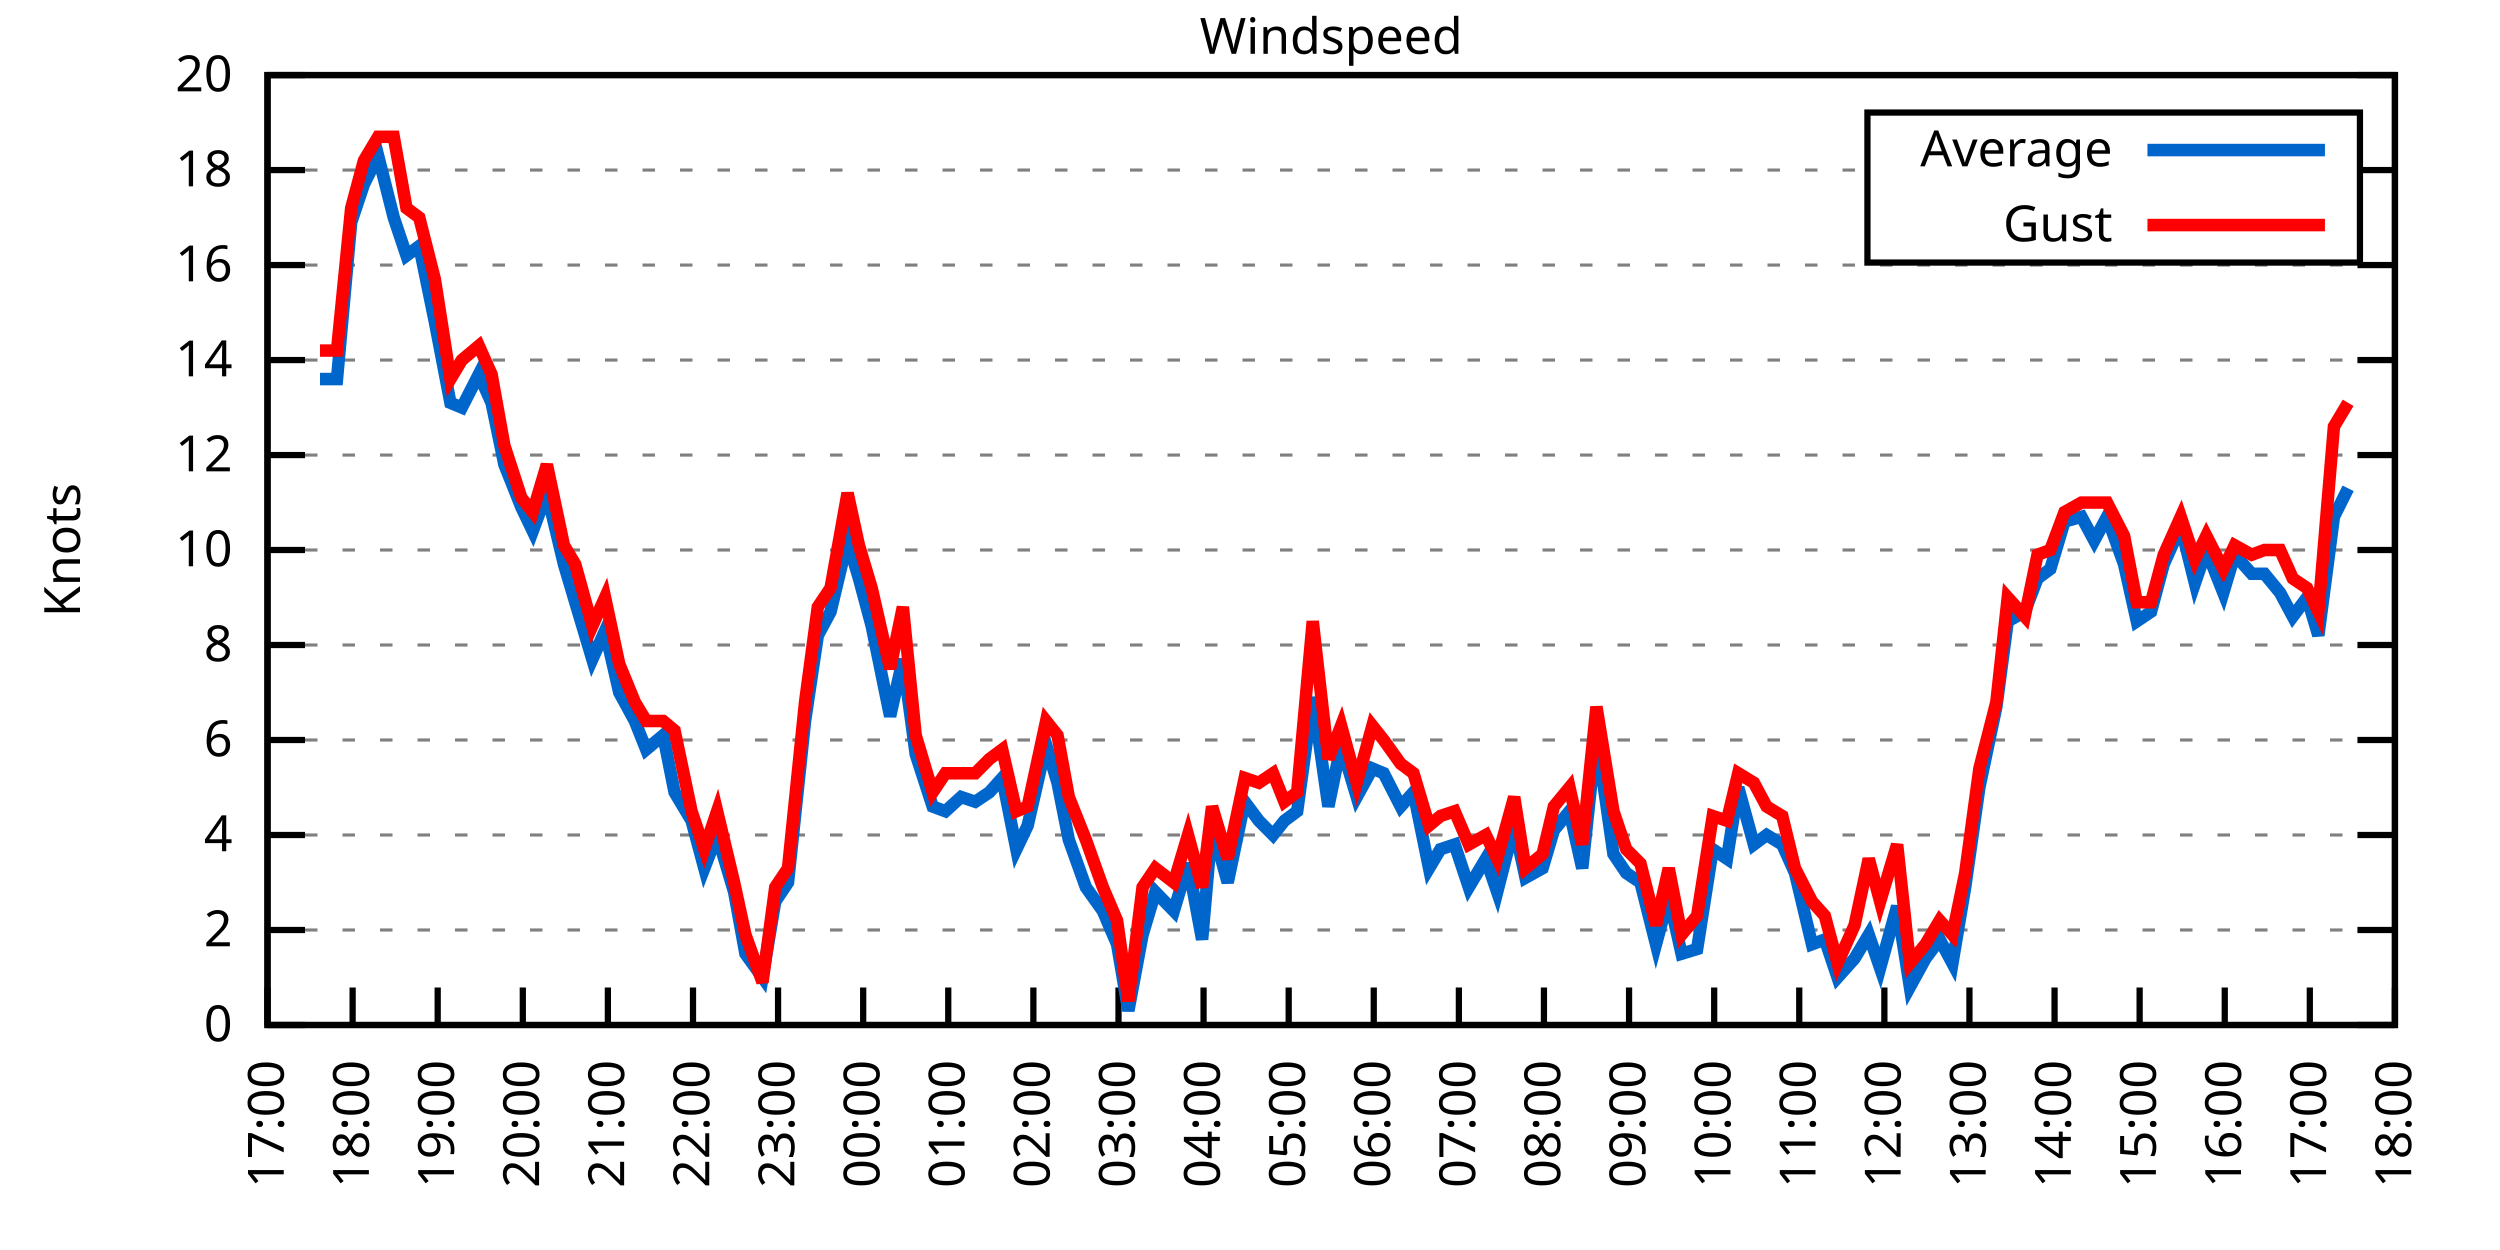
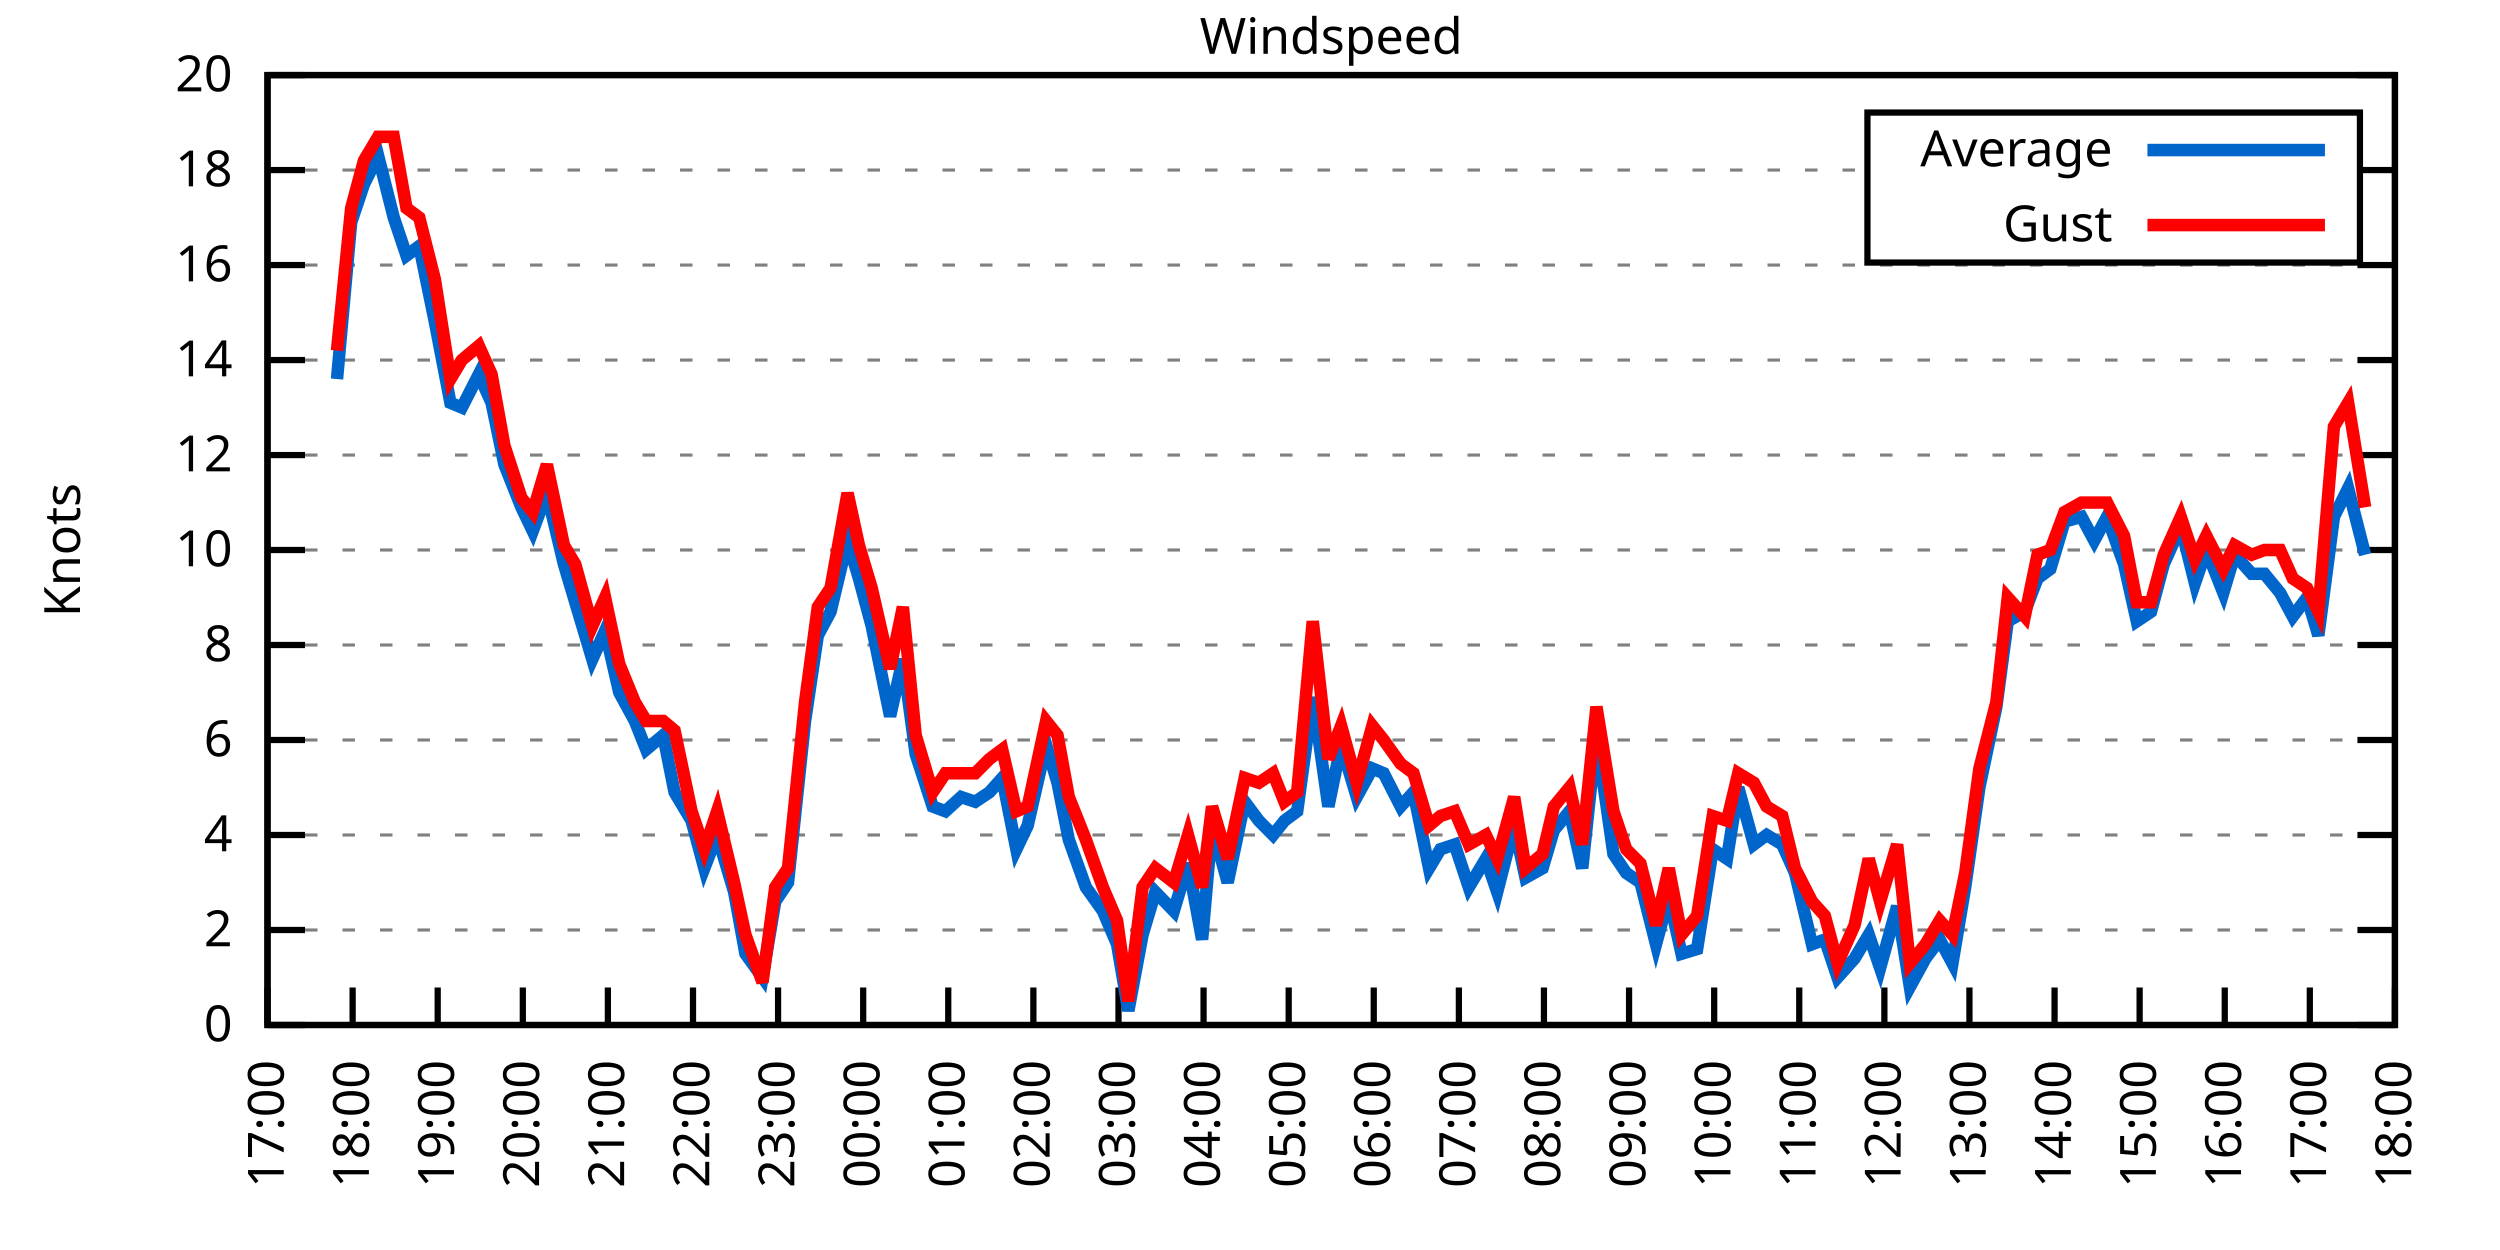
<svg xmlns="http://www.w3.org/2000/svg" xmlns:xlink="http://www.w3.org/1999/xlink" width="400" height="200" viewBox="0 0 400 200">
  <g id="gnuplot_canvas">
    <rect x="0" y="0" width="400" height="200" fill="none" />
    <defs>
      <circle id="gpDot" r="0.5" stroke-width="0.5" stroke="currentColor" />
      <path id="gpPt0" stroke-width="0.333" stroke="currentColor" d="M-1,0 h2 M0,-1 v2" />
      <path id="gpPt1" stroke-width="0.333" stroke="currentColor" d="M-1,-1 L1,1 M1,-1 L-1,1" />
      <path id="gpPt2" stroke-width="0.333" stroke="currentColor" d="M-1,0 L1,0 M0,-1 L0,1 M-1,-1 L1,1 M-1,1 L1,-1" />
      <rect id="gpPt3" stroke-width="0.333" stroke="currentColor" x="-1" y="-1" width="2" height="2" />
      <rect id="gpPt4" stroke-width="0.333" stroke="currentColor" fill="currentColor" x="-1" y="-1" width="2" height="2" />
      <circle id="gpPt5" stroke-width="0.333" stroke="currentColor" cx="0" cy="0" r="1" />
      <use xlink:href="#gpPt5" id="gpPt6" fill="currentColor" stroke="none" />
      <path id="gpPt7" stroke-width="0.333" stroke="currentColor" d="M0,-1.33 L-1.33,0.67 L1.33,0.67 z" />
      <use xlink:href="#gpPt7" id="gpPt8" fill="currentColor" stroke="none" />
      <use xlink:href="#gpPt7" id="gpPt9" stroke="currentColor" transform="rotate(180)" />
      <use xlink:href="#gpPt9" id="gpPt10" fill="currentColor" stroke="none" />
      <use xlink:href="#gpPt3" id="gpPt11" stroke="currentColor" transform="rotate(45)" />
      <use xlink:href="#gpPt11" id="gpPt12" fill="currentColor" stroke="none" />
      <path id="gpPt13" stroke-width="0.333" stroke="currentColor" d="M0,1.330 L1.265,0.411 L0.782,-1.067 L-0.782,-1.076 L-1.265,0.411 z" />
      <use xlink:href="#gpPt13" id="gpPt14" fill="currentColor" stroke="none" />
      <filter id="textbox" filterUnits="objectBoundingBox" x="0" y="0" height="1" width="1">
        <feFlood flood-color="white" flood-opacity="1" result="bgnd" />
        <feComposite in="SourceGraphic" in2="bgnd" operator="atop" />
      </filter>
      <filter id="greybox" filterUnits="objectBoundingBox" x="0" y="0" height="1" width="1">
        <feFlood flood-color="lightgrey" flood-opacity="1" result="grey" />
        <feComposite in="SourceGraphic" in2="grey" operator="atop" />
      </filter>
    </defs>
    <g fill="none" color="white" stroke="currentColor" stroke-width="1.00" stroke-linecap="butt" stroke-linejoin="miter">
</g>
    <g fill="none" color="black" stroke="currentColor" stroke-width="1.00" stroke-linecap="butt" stroke-linejoin="miter">
      <g stroke="none" shape-rendering="crispEdges">
        <polygon fill="rgb(255, 255, 255)" points="42.80,164.00 383.18,164.00 383.18,12.02 42.80,12.02 " />
      </g>
    </g>
    <g fill="none" color="black" stroke="currentColor" stroke-width="1.00" stroke-linecap="butt" stroke-linejoin="miter">
</g>
    <g fill="none" color="black" stroke="black" stroke-width="0.50" stroke-linecap="butt" stroke-linejoin="miter">
</g>
    <g fill="none" color="gray" stroke="currentColor" stroke-width="0.50" stroke-linecap="butt" stroke-linejoin="miter">
      <path stroke="gray" stroke-dasharray="2,4" class="gridline" d="M42.80,164.00 L383.19,164.00  " />
    </g>
    <g fill="none" color="gray" stroke="gray" stroke-width="1.00" stroke-linecap="butt" stroke-linejoin="miter">
</g>
    <g fill="none" color="black" stroke="currentColor" stroke-width="1.00" stroke-linecap="butt" stroke-linejoin="miter">
      <path stroke="black" d="M42.80,164.00 L48.80,164.00 M383.19,164.00 L377.19,164.00  " />
      <g transform="translate(37.20,166.60)" stroke="none" fill="black" font-family="Sans" font-size="8.00" text-anchor="end">
        <text>
          <tspan font-family="Sans"> 0</tspan>
        </text>
      </g>
    </g>
    <g fill="none" color="black" stroke="currentColor" stroke-width="1.00" stroke-linecap="butt" stroke-linejoin="miter">
</g>
    <g fill="none" color="black" stroke="black" stroke-width="0.50" stroke-linecap="butt" stroke-linejoin="miter">
</g>
    <g fill="none" color="gray" stroke="currentColor" stroke-width="0.50" stroke-linecap="butt" stroke-linejoin="miter">
      <path stroke="gray" stroke-dasharray="2,4" class="gridline" d="M42.80,148.80 L383.19,148.80  " />
    </g>
    <g fill="none" color="gray" stroke="gray" stroke-width="1.00" stroke-linecap="butt" stroke-linejoin="miter">
</g>
    <g fill="none" color="black" stroke="currentColor" stroke-width="1.00" stroke-linecap="butt" stroke-linejoin="miter">
      <path stroke="black" d="M42.80,148.80 L48.80,148.80 M383.19,148.80 L377.19,148.80  " />
      <g transform="translate(37.20,151.40)" stroke="none" fill="black" font-family="Sans" font-size="8.00" text-anchor="end">
        <text>
          <tspan font-family="Sans"> 2</tspan>
        </text>
      </g>
    </g>
    <g fill="none" color="black" stroke="currentColor" stroke-width="1.00" stroke-linecap="butt" stroke-linejoin="miter">
</g>
    <g fill="none" color="black" stroke="black" stroke-width="0.50" stroke-linecap="butt" stroke-linejoin="miter">
</g>
    <g fill="none" color="gray" stroke="currentColor" stroke-width="0.50" stroke-linecap="butt" stroke-linejoin="miter">
      <path stroke="gray" stroke-dasharray="2,4" class="gridline" d="M42.80,133.60 L383.19,133.60  " />
    </g>
    <g fill="none" color="gray" stroke="gray" stroke-width="1.00" stroke-linecap="butt" stroke-linejoin="miter">
</g>
    <g fill="none" color="black" stroke="currentColor" stroke-width="1.00" stroke-linecap="butt" stroke-linejoin="miter">
      <path stroke="black" d="M42.80,133.60 L48.80,133.60 M383.19,133.60 L377.19,133.60  " />
      <g transform="translate(37.20,136.20)" stroke="none" fill="black" font-family="Sans" font-size="8.00" text-anchor="end">
        <text>
          <tspan font-family="Sans"> 4</tspan>
        </text>
      </g>
    </g>
    <g fill="none" color="black" stroke="currentColor" stroke-width="1.00" stroke-linecap="butt" stroke-linejoin="miter">
</g>
    <g fill="none" color="black" stroke="black" stroke-width="0.50" stroke-linecap="butt" stroke-linejoin="miter">
</g>
    <g fill="none" color="gray" stroke="currentColor" stroke-width="0.50" stroke-linecap="butt" stroke-linejoin="miter">
      <path stroke="gray" stroke-dasharray="2,4" class="gridline" d="M42.80,118.40 L383.19,118.40  " />
    </g>
    <g fill="none" color="gray" stroke="gray" stroke-width="1.00" stroke-linecap="butt" stroke-linejoin="miter">
</g>
    <g fill="none" color="black" stroke="currentColor" stroke-width="1.00" stroke-linecap="butt" stroke-linejoin="miter">
      <path stroke="black" d="M42.80,118.40 L48.80,118.40 M383.19,118.40 L377.19,118.40  " />
      <g transform="translate(37.20,121.00)" stroke="none" fill="black" font-family="Sans" font-size="8.00" text-anchor="end">
        <text>
          <tspan font-family="Sans"> 6</tspan>
        </text>
      </g>
    </g>
    <g fill="none" color="black" stroke="currentColor" stroke-width="1.00" stroke-linecap="butt" stroke-linejoin="miter">
</g>
    <g fill="none" color="black" stroke="black" stroke-width="0.50" stroke-linecap="butt" stroke-linejoin="miter">
</g>
    <g fill="none" color="gray" stroke="currentColor" stroke-width="0.50" stroke-linecap="butt" stroke-linejoin="miter">
      <path stroke="gray" stroke-dasharray="2,4" class="gridline" d="M42.80,103.20 L383.19,103.20  " />
    </g>
    <g fill="none" color="gray" stroke="gray" stroke-width="1.00" stroke-linecap="butt" stroke-linejoin="miter">
</g>
    <g fill="none" color="black" stroke="currentColor" stroke-width="1.00" stroke-linecap="butt" stroke-linejoin="miter">
      <path stroke="black" d="M42.80,103.20 L48.80,103.20 M383.19,103.20 L377.19,103.20  " />
      <g transform="translate(37.20,105.80)" stroke="none" fill="black" font-family="Sans" font-size="8.00" text-anchor="end">
        <text>
          <tspan font-family="Sans"> 8</tspan>
        </text>
      </g>
    </g>
    <g fill="none" color="black" stroke="currentColor" stroke-width="1.00" stroke-linecap="butt" stroke-linejoin="miter">
</g>
    <g fill="none" color="black" stroke="black" stroke-width="0.50" stroke-linecap="butt" stroke-linejoin="miter">
</g>
    <g fill="none" color="gray" stroke="currentColor" stroke-width="0.50" stroke-linecap="butt" stroke-linejoin="miter">
      <path stroke="gray" stroke-dasharray="2,4" class="gridline" d="M42.80,88.00 L383.19,88.00  " />
    </g>
    <g fill="none" color="gray" stroke="gray" stroke-width="1.00" stroke-linecap="butt" stroke-linejoin="miter">
</g>
    <g fill="none" color="black" stroke="currentColor" stroke-width="1.00" stroke-linecap="butt" stroke-linejoin="miter">
      <path stroke="black" d="M42.80,88.00 L48.80,88.00 M383.19,88.00 L377.19,88.00  " />
      <g transform="translate(37.20,90.60)" stroke="none" fill="black" font-family="Sans" font-size="8.00" text-anchor="end">
        <text>
          <tspan font-family="Sans"> 10</tspan>
        </text>
      </g>
    </g>
    <g fill="none" color="black" stroke="currentColor" stroke-width="1.00" stroke-linecap="butt" stroke-linejoin="miter">
</g>
    <g fill="none" color="black" stroke="black" stroke-width="0.50" stroke-linecap="butt" stroke-linejoin="miter">
</g>
    <g fill="none" color="gray" stroke="currentColor" stroke-width="0.50" stroke-linecap="butt" stroke-linejoin="miter">
      <path stroke="gray" stroke-dasharray="2,4" class="gridline" d="M42.80,72.81 L383.19,72.81  " />
    </g>
    <g fill="none" color="gray" stroke="gray" stroke-width="1.00" stroke-linecap="butt" stroke-linejoin="miter">
</g>
    <g fill="none" color="black" stroke="currentColor" stroke-width="1.00" stroke-linecap="butt" stroke-linejoin="miter">
      <path stroke="black" d="M42.80,72.81 L48.80,72.81 M383.19,72.81 L377.19,72.81  " />
      <g transform="translate(37.20,75.41)" stroke="none" fill="black" font-family="Sans" font-size="8.00" text-anchor="end">
        <text>
          <tspan font-family="Sans"> 12</tspan>
        </text>
      </g>
    </g>
    <g fill="none" color="black" stroke="currentColor" stroke-width="1.00" stroke-linecap="butt" stroke-linejoin="miter">
</g>
    <g fill="none" color="black" stroke="black" stroke-width="0.50" stroke-linecap="butt" stroke-linejoin="miter">
</g>
    <g fill="none" color="gray" stroke="currentColor" stroke-width="0.50" stroke-linecap="butt" stroke-linejoin="miter">
      <path stroke="gray" stroke-dasharray="2,4" class="gridline" d="M42.80,57.61 L383.19,57.61  " />
    </g>
    <g fill="none" color="gray" stroke="gray" stroke-width="1.00" stroke-linecap="butt" stroke-linejoin="miter">
</g>
    <g fill="none" color="black" stroke="currentColor" stroke-width="1.00" stroke-linecap="butt" stroke-linejoin="miter">
      <path stroke="black" d="M42.80,57.61 L48.80,57.61 M383.19,57.61 L377.19,57.61  " />
      <g transform="translate(37.20,60.21)" stroke="none" fill="black" font-family="Sans" font-size="8.00" text-anchor="end">
        <text>
          <tspan font-family="Sans"> 14</tspan>
        </text>
      </g>
    </g>
    <g fill="none" color="black" stroke="currentColor" stroke-width="1.00" stroke-linecap="butt" stroke-linejoin="miter">
</g>
    <g fill="none" color="black" stroke="black" stroke-width="0.50" stroke-linecap="butt" stroke-linejoin="miter">
</g>
    <g fill="none" color="gray" stroke="currentColor" stroke-width="0.50" stroke-linecap="butt" stroke-linejoin="miter">
      <path stroke="gray" stroke-dasharray="2,4" class="gridline" d="M42.80,42.41 L383.19,42.41  " />
    </g>
    <g fill="none" color="gray" stroke="gray" stroke-width="1.00" stroke-linecap="butt" stroke-linejoin="miter">
</g>
    <g fill="none" color="black" stroke="currentColor" stroke-width="1.00" stroke-linecap="butt" stroke-linejoin="miter">
      <path stroke="black" d="M42.80,42.41 L48.80,42.41 M383.19,42.41 L377.19,42.41  " />
      <g transform="translate(37.20,45.01)" stroke="none" fill="black" font-family="Sans" font-size="8.00" text-anchor="end">
        <text>
          <tspan font-family="Sans"> 16</tspan>
        </text>
      </g>
    </g>
    <g fill="none" color="black" stroke="currentColor" stroke-width="1.00" stroke-linecap="butt" stroke-linejoin="miter">
</g>
    <g fill="none" color="black" stroke="black" stroke-width="0.50" stroke-linecap="butt" stroke-linejoin="miter">
</g>
    <g fill="none" color="gray" stroke="currentColor" stroke-width="0.50" stroke-linecap="butt" stroke-linejoin="miter">
      <path stroke="gray" stroke-dasharray="2,4" class="gridline" d="M42.80,27.21 L298.79,27.21 M377.59,27.21 L383.19,27.21  " />
    </g>
    <g fill="none" color="gray" stroke="gray" stroke-width="1.00" stroke-linecap="butt" stroke-linejoin="miter">
</g>
    <g fill="none" color="black" stroke="currentColor" stroke-width="1.00" stroke-linecap="butt" stroke-linejoin="miter">
      <path stroke="black" d="M42.80,27.21 L48.80,27.21 M383.19,27.21 L377.19,27.21  " />
      <g transform="translate(37.20,29.81)" stroke="none" fill="black" font-family="Sans" font-size="8.00" text-anchor="end">
        <text>
          <tspan font-family="Sans"> 18</tspan>
        </text>
      </g>
    </g>
    <g fill="none" color="black" stroke="currentColor" stroke-width="1.00" stroke-linecap="butt" stroke-linejoin="miter">
</g>
    <g fill="none" color="black" stroke="black" stroke-width="0.50" stroke-linecap="butt" stroke-linejoin="miter">
</g>
    <g fill="none" color="gray" stroke="currentColor" stroke-width="0.50" stroke-linecap="butt" stroke-linejoin="miter">
      <path stroke="gray" stroke-dasharray="2,4" class="gridline" d="M42.80,12.01 L383.19,12.01  " />
    </g>
    <g fill="none" color="gray" stroke="gray" stroke-width="1.00" stroke-linecap="butt" stroke-linejoin="miter">
</g>
    <g fill="none" color="black" stroke="currentColor" stroke-width="1.00" stroke-linecap="butt" stroke-linejoin="miter">
      <path stroke="black" d="M42.80,12.01 L48.80,12.01 M383.19,12.01 L377.19,12.01  " />
      <g transform="translate(37.20,14.61)" stroke="none" fill="black" font-family="Sans" font-size="8.00" text-anchor="end">
        <text>
          <tspan font-family="Sans"> 20</tspan>
        </text>
      </g>
    </g>
    <g fill="none" color="black" stroke="currentColor" stroke-width="1.00" stroke-linecap="butt" stroke-linejoin="miter">
      <path stroke="black" d="M42.80,164.00 L42.80,158.00  " />
      <g transform="translate(45.40,169.60) rotate(270.00)" stroke="none" fill="black" font-family="Sans" font-size="8.00" text-anchor="end">
        <text>
          <tspan font-family="Sans">17:00</tspan>
        </text>
      </g>
    </g>
    <g fill="none" color="black" stroke="currentColor" stroke-width="1.00" stroke-linecap="butt" stroke-linejoin="miter">
      <path stroke="black" d="M56.42,164.00 L56.42,158.00  " />
      <g transform="translate(59.02,169.60) rotate(270.00)" stroke="none" fill="black" font-family="Sans" font-size="8.00" text-anchor="end">
        <text>
          <tspan font-family="Sans">18:00</tspan>
        </text>
      </g>
    </g>
    <g fill="none" color="black" stroke="currentColor" stroke-width="1.00" stroke-linecap="butt" stroke-linejoin="miter">
      <path stroke="black" d="M70.03,164.00 L70.03,158.00  " />
      <g transform="translate(72.63,169.60) rotate(270.00)" stroke="none" fill="black" font-family="Sans" font-size="8.00" text-anchor="end">
        <text>
          <tspan font-family="Sans">19:00</tspan>
        </text>
      </g>
    </g>
    <g fill="none" color="black" stroke="currentColor" stroke-width="1.00" stroke-linecap="butt" stroke-linejoin="miter">
      <path stroke="black" d="M83.65,164.00 L83.65,158.00  " />
      <g transform="translate(86.25,169.60) rotate(270.00)" stroke="none" fill="black" font-family="Sans" font-size="8.00" text-anchor="end">
        <text>
          <tspan font-family="Sans">20:00</tspan>
        </text>
      </g>
    </g>
    <g fill="none" color="black" stroke="currentColor" stroke-width="1.00" stroke-linecap="butt" stroke-linejoin="miter">
      <path stroke="black" d="M97.26,164.00 L97.26,158.00  " />
      <g transform="translate(99.86,169.60) rotate(270.00)" stroke="none" fill="black" font-family="Sans" font-size="8.00" text-anchor="end">
        <text>
          <tspan font-family="Sans">21:00</tspan>
        </text>
      </g>
    </g>
    <g fill="none" color="black" stroke="currentColor" stroke-width="1.00" stroke-linecap="butt" stroke-linejoin="miter">
      <path stroke="black" d="M110.88,164.00 L110.88,158.00  " />
      <g transform="translate(113.48,169.60) rotate(270.00)" stroke="none" fill="black" font-family="Sans" font-size="8.00" text-anchor="end">
        <text>
          <tspan font-family="Sans">22:00</tspan>
        </text>
      </g>
    </g>
    <g fill="none" color="black" stroke="currentColor" stroke-width="1.00" stroke-linecap="butt" stroke-linejoin="miter">
      <path stroke="black" d="M124.49,164.00 L124.49,158.00  " />
      <g transform="translate(127.09,169.60) rotate(270.00)" stroke="none" fill="black" font-family="Sans" font-size="8.00" text-anchor="end">
        <text>
          <tspan font-family="Sans">23:00</tspan>
        </text>
      </g>
    </g>
    <g fill="none" color="black" stroke="currentColor" stroke-width="1.00" stroke-linecap="butt" stroke-linejoin="miter">
      <path stroke="black" d="M138.11,164.00 L138.11,158.00  " />
      <g transform="translate(140.71,169.60) rotate(270.00)" stroke="none" fill="black" font-family="Sans" font-size="8.00" text-anchor="end">
        <text>
          <tspan font-family="Sans">00:00</tspan>
        </text>
      </g>
    </g>
    <g fill="none" color="black" stroke="currentColor" stroke-width="1.00" stroke-linecap="butt" stroke-linejoin="miter">
      <path stroke="black" d="M151.72,164.00 L151.72,158.00  " />
      <g transform="translate(154.32,169.60) rotate(270.00)" stroke="none" fill="black" font-family="Sans" font-size="8.00" text-anchor="end">
        <text>
          <tspan font-family="Sans">01:00</tspan>
        </text>
      </g>
    </g>
    <g fill="none" color="black" stroke="currentColor" stroke-width="1.00" stroke-linecap="butt" stroke-linejoin="miter">
      <path stroke="black" d="M165.34,164.00 L165.34,158.00  " />
      <g transform="translate(167.94,169.60) rotate(270.00)" stroke="none" fill="black" font-family="Sans" font-size="8.00" text-anchor="end">
        <text>
          <tspan font-family="Sans">02:00</tspan>
        </text>
      </g>
    </g>
    <g fill="none" color="black" stroke="currentColor" stroke-width="1.00" stroke-linecap="butt" stroke-linejoin="miter">
      <path stroke="black" d="M178.96,164.00 L178.96,158.00  " />
      <g transform="translate(181.56,169.60) rotate(270.00)" stroke="none" fill="black" font-family="Sans" font-size="8.00" text-anchor="end">
        <text>
          <tspan font-family="Sans">03:00</tspan>
        </text>
      </g>
    </g>
    <g fill="none" color="black" stroke="currentColor" stroke-width="1.00" stroke-linecap="butt" stroke-linejoin="miter">
      <path stroke="black" d="M192.57,164.00 L192.57,158.00  " />
      <g transform="translate(195.17,169.60) rotate(270.00)" stroke="none" fill="black" font-family="Sans" font-size="8.00" text-anchor="end">
        <text>
          <tspan font-family="Sans">04:00</tspan>
        </text>
      </g>
    </g>
    <g fill="none" color="black" stroke="currentColor" stroke-width="1.00" stroke-linecap="butt" stroke-linejoin="miter">
      <path stroke="black" d="M206.19,164.00 L206.19,158.00  " />
      <g transform="translate(208.79,169.60) rotate(270.00)" stroke="none" fill="black" font-family="Sans" font-size="8.00" text-anchor="end">
        <text>
          <tspan font-family="Sans">05:00</tspan>
        </text>
      </g>
    </g>
    <g fill="none" color="black" stroke="currentColor" stroke-width="1.00" stroke-linecap="butt" stroke-linejoin="miter">
      <path stroke="black" d="M219.80,164.00 L219.80,158.00  " />
      <g transform="translate(222.40,169.60) rotate(270.00)" stroke="none" fill="black" font-family="Sans" font-size="8.00" text-anchor="end">
        <text>
          <tspan font-family="Sans">06:00</tspan>
        </text>
      </g>
    </g>
    <g fill="none" color="black" stroke="currentColor" stroke-width="1.00" stroke-linecap="butt" stroke-linejoin="miter">
      <path stroke="black" d="M233.42,164.00 L233.42,158.00  " />
      <g transform="translate(236.02,169.60) rotate(270.00)" stroke="none" fill="black" font-family="Sans" font-size="8.00" text-anchor="end">
        <text>
          <tspan font-family="Sans">07:00</tspan>
        </text>
      </g>
    </g>
    <g fill="none" color="black" stroke="currentColor" stroke-width="1.00" stroke-linecap="butt" stroke-linejoin="miter">
      <path stroke="black" d="M247.03,164.00 L247.03,158.00  " />
      <g transform="translate(249.63,169.60) rotate(270.00)" stroke="none" fill="black" font-family="Sans" font-size="8.00" text-anchor="end">
        <text>
          <tspan font-family="Sans">08:00</tspan>
        </text>
      </g>
    </g>
    <g fill="none" color="black" stroke="currentColor" stroke-width="1.00" stroke-linecap="butt" stroke-linejoin="miter">
      <path stroke="black" d="M260.65,164.00 L260.65,158.00  " />
      <g transform="translate(263.25,169.60) rotate(270.00)" stroke="none" fill="black" font-family="Sans" font-size="8.00" text-anchor="end">
        <text>
          <tspan font-family="Sans">09:00</tspan>
        </text>
      </g>
    </g>
    <g fill="none" color="black" stroke="currentColor" stroke-width="1.00" stroke-linecap="butt" stroke-linejoin="miter">
      <path stroke="black" d="M274.27,164.00 L274.27,158.00  " />
      <g transform="translate(276.87,169.60) rotate(270.00)" stroke="none" fill="black" font-family="Sans" font-size="8.00" text-anchor="end">
        <text>
          <tspan font-family="Sans">10:00</tspan>
        </text>
      </g>
    </g>
    <g fill="none" color="black" stroke="currentColor" stroke-width="1.00" stroke-linecap="butt" stroke-linejoin="miter">
      <path stroke="black" d="M287.88,164.00 L287.88,158.00  " />
      <g transform="translate(290.48,169.60) rotate(270.00)" stroke="none" fill="black" font-family="Sans" font-size="8.00" text-anchor="end">
        <text>
          <tspan font-family="Sans">11:00</tspan>
        </text>
      </g>
    </g>
    <g fill="none" color="black" stroke="currentColor" stroke-width="1.00" stroke-linecap="butt" stroke-linejoin="miter">
      <path stroke="black" d="M301.50,164.00 L301.50,158.00  " />
      <g transform="translate(304.10,169.60) rotate(270.00)" stroke="none" fill="black" font-family="Sans" font-size="8.00" text-anchor="end">
        <text>
          <tspan font-family="Sans">12:00</tspan>
        </text>
      </g>
    </g>
    <g fill="none" color="black" stroke="currentColor" stroke-width="1.00" stroke-linecap="butt" stroke-linejoin="miter">
      <path stroke="black" d="M315.11,164.00 L315.11,158.00  " />
      <g transform="translate(317.71,169.60) rotate(270.00)" stroke="none" fill="black" font-family="Sans" font-size="8.00" text-anchor="end">
        <text>
          <tspan font-family="Sans">13:00</tspan>
        </text>
      </g>
    </g>
    <g fill="none" color="black" stroke="currentColor" stroke-width="1.00" stroke-linecap="butt" stroke-linejoin="miter">
      <path stroke="black" d="M328.73,164.00 L328.73,158.00  " />
      <g transform="translate(331.33,169.60) rotate(270.00)" stroke="none" fill="black" font-family="Sans" font-size="8.00" text-anchor="end">
        <text>
          <tspan font-family="Sans">14:00</tspan>
        </text>
      </g>
    </g>
    <g fill="none" color="black" stroke="currentColor" stroke-width="1.00" stroke-linecap="butt" stroke-linejoin="miter">
      <path stroke="black" d="M342.34,164.00 L342.34,158.00  " />
      <g transform="translate(344.94,169.60) rotate(270.00)" stroke="none" fill="black" font-family="Sans" font-size="8.00" text-anchor="end">
        <text>
          <tspan font-family="Sans">15:00</tspan>
        </text>
      </g>
    </g>
    <g fill="none" color="black" stroke="currentColor" stroke-width="1.00" stroke-linecap="butt" stroke-linejoin="miter">
      <path stroke="black" d="M355.96,164.00 L355.96,158.00  " />
      <g transform="translate(358.56,169.60) rotate(270.00)" stroke="none" fill="black" font-family="Sans" font-size="8.00" text-anchor="end">
        <text>
          <tspan font-family="Sans">16:00</tspan>
        </text>
      </g>
    </g>
    <g fill="none" color="black" stroke="currentColor" stroke-width="1.00" stroke-linecap="butt" stroke-linejoin="miter">
      <path stroke="black" d="M369.57,164.00 L369.57,158.00  " />
      <g transform="translate(372.17,169.60) rotate(270.00)" stroke="none" fill="black" font-family="Sans" font-size="8.00" text-anchor="end">
        <text>
          <tspan font-family="Sans">17:00</tspan>
        </text>
      </g>
    </g>
    <g fill="none" color="black" stroke="currentColor" stroke-width="1.00" stroke-linecap="butt" stroke-linejoin="miter">
      <path stroke="black" d="M383.19,164.00 L383.19,158.00  " />
      <g transform="translate(385.79,169.60) rotate(270.00)" stroke="none" fill="black" font-family="Sans" font-size="8.00" text-anchor="end">
        <text>
          <tspan font-family="Sans">18:00</tspan>
        </text>
      </g>
    </g>
    <g fill="none" color="black" stroke="currentColor" stroke-width="1.00" stroke-linecap="butt" stroke-linejoin="miter">
</g>
    <g fill="none" color="black" stroke="currentColor" stroke-width="1.00" stroke-linecap="butt" stroke-linejoin="miter">
      <path stroke="black" d="M42.80,12.01 L42.80,164.00 L383.19,164.00 L383.19,12.01 L42.80,12.01 Z  " />
    </g>
    <g fill="none" color="black" stroke="currentColor" stroke-width="1.00" stroke-linecap="butt" stroke-linejoin="miter">
</g>
    <g fill="none" color="black" stroke="currentColor" stroke-width="1.00" stroke-linecap="butt" stroke-linejoin="miter">
      <path stroke="black" d="M298.79,42.01 L298.79,18.01 L377.59,18.01 L377.59,42.01 L298.79,42.01 Z  " />
    </g>
    <g id="Windspeed_plot_1">
      <g fill="none" color="white" stroke="black" stroke-width="2.00" stroke-linecap="butt" stroke-linejoin="miter">
</g>
      <g fill="none" color="black" stroke="currentColor" stroke-width="2.00" stroke-linecap="butt" stroke-linejoin="miter">
        <g transform="translate(337.99,26.61)" stroke="none" fill="black" font-family="Sans" font-size="8.00" text-anchor="end">
          <text>
            <tspan font-family="Sans">Average</tspan>
          </text>
        </g>
      </g>
      <g fill="none" color="black" stroke="currentColor" stroke-width="2.00" stroke-linecap="butt" stroke-linejoin="miter">
-         <path stroke="rgb(  0, 102, 204)" d="M343.59,24.01 L371.99,24.01 M51.20,60.65 L53.92,60.65 L56.19,35.57 L58.23,29.49 L60.50,24.93 L63.00,34.81   L65.04,40.89 L67.08,39.37 L69.58,51.53 L72.07,64.45 L73.89,65.21 L76.61,59.89 L78.65,64.45 L80.70,74.33   L83.42,81.17 L85.24,84.97 L87.50,78.89 L90.23,90.28 L92.04,96.36 L94.77,105.48 L96.81,100.92 L99.08,110.80   L101.57,115.36 L103.39,119.92 L106.11,117.64 L107.93,126.76 L110.65,131.32 L112.69,138.92 L114.74,133.60 L117.46,142.72   L119.27,152.60 L122.00,156.40 L124.04,144.24 L126.08,141.20 L128.81,115.36 L130.85,101.68 L132.89,97.88 L135.61,86.49   L137.43,92.56 L139.47,100.16 L142.42,114.60 L144.46,105.48 L146.51,120.68 L149.23,129.04 L151.27,129.80 L153.77,127.52   L156.04,128.28 L158.31,126.76 L160.35,124.48 L162.62,135.88 L164.43,132.08 L167.38,119.16 L169.20,125.24 L171.01,134.36   L173.74,141.96 L176.46,145.76 L178.73,151.08 L180.54,161.72 L182.81,149.56 L184.86,142.72 L187.81,145.76 L190.08,138.16   L192.34,150.32 L193.93,132.08 L196.43,141.20 L199.15,128.28 L201.42,131.32 L203.69,133.60 L205.51,131.32 L207.55,129.80   L210.04,111.56 L212.54,129.04 L214.58,119.16 L217.08,127.52 L219.58,122.96 L221.39,123.72 L224.11,129.04 L226.16,126.76   L228.65,138.92 L230.47,135.88 L232.74,135.12 L235.01,141.96 L237.73,137.40 L239.55,142.72 L242.27,132.08 L244.08,140.44   L246.81,138.92 L248.62,132.84 L251.12,129.80 L253.16,138.92 L255.43,117.64 L258.15,136.64 L260.20,139.68 L262.47,141.20   L264.96,151.08 L267.00,143.48 L269.05,152.60 L271.54,151.84 L274.04,135.88 L276.31,137.40 L278.12,126.00 L280.62,135.12   L282.66,133.60 L285.16,135.12 L287.20,139.68 L289.92,151.08 L291.97,150.32 L294.01,156.40 L296.73,153.36 L299.00,149.56   L300.82,154.88 L303.54,145.00 L305.58,157.92 L308.08,153.36 L310.35,150.32 L312.39,154.12 L314.43,141.96 L316.70,126.00   L319.42,113.08 L321.24,99.40 L323.96,97.88 L326.00,92.56 L328.05,91.04 L330.32,83.45 L333.04,82.69 L335.08,86.49   L337.12,82.69 L339.85,90.28 L341.89,99.40 L344.16,97.88 L346.20,90.28 L348.92,84.21 L351.19,93.32 L353.01,88.00   L355.73,94.84 L357.55,88.76 L360.27,91.80 L362.31,91.80 L364.81,94.84 L366.85,98.64 L369.12,95.60 L370.94,101.68   L373.43,82.69 L375.70,78.13  " />
+         <path stroke="rgb(  0, 102, 204)" d="M343.59,24.01 L371.99,24.01 M53.92,60.65 L56.19,35.57 L58.23,29.49 L60.50,24.93 L63.00,34.81 L65.04,40.89   L67.08,39.37 L69.58,51.53 L72.07,64.45 L73.89,65.21 L76.61,59.89 L78.65,64.45 L80.70,74.33 L83.42,81.17   L85.24,84.97 L87.50,78.89 L90.23,90.28 L92.04,96.36 L94.77,105.48 L96.81,100.92 L99.08,110.80 L101.57,115.36   L103.39,119.92 L106.11,117.64 L107.93,126.76 L110.65,131.32 L112.69,138.92 L114.74,133.60 L117.46,142.72 L119.27,152.60   L122.00,156.40 L124.04,144.24 L126.08,141.20 L128.81,115.36 L130.85,101.68 L132.89,97.88 L135.61,86.49 L137.43,92.56   L139.47,100.16 L142.42,114.60 L144.46,105.48 L146.51,120.68 L149.23,129.04 L151.27,129.80 L153.77,127.52 L156.04,128.28   L158.31,126.76 L160.35,124.48 L162.62,135.88 L164.43,132.08 L167.38,119.16 L169.20,125.24 L171.01,134.36 L173.74,141.96   L176.46,145.76 L178.73,151.08 L180.54,161.72 L182.81,149.56 L184.86,142.72 L187.81,145.76 L190.08,138.16 L192.34,150.32   L193.93,132.08 L196.43,141.20 L199.15,128.28 L201.42,131.32 L203.69,133.60 L205.51,131.32 L207.55,129.80 L210.04,111.56   L212.54,129.04 L214.58,119.16 L217.08,127.52 L219.58,122.96 L221.39,123.72 L224.11,129.04 L226.16,126.76 L228.65,138.92   L230.47,135.88 L232.74,135.12 L235.01,141.96 L237.73,137.40 L239.55,142.72 L242.27,132.08 L244.08,140.44 L246.81,138.92   L248.62,132.84 L251.12,129.80 L253.16,138.92 L255.43,117.64 L258.15,136.64 L260.20,139.68 L262.47,141.20 L264.96,151.08   L267.00,143.48 L269.05,152.60 L271.54,151.84 L274.04,135.88 L276.31,137.40 L278.12,126.00 L280.62,135.12 L282.66,133.60   L285.16,135.12 L287.20,139.68 L289.92,151.08 L291.97,150.32 L294.01,156.40 L296.73,153.36 L299.00,149.56 L300.82,154.88   L303.54,145.00 L305.58,157.92 L308.08,153.36 L310.35,150.32 L312.39,154.12 L314.43,141.96 L316.70,126.00 L319.42,113.08   L321.24,99.40 L323.96,97.88 L326.00,92.56 L328.05,91.04 L330.32,83.45 L333.04,82.69 L335.08,86.49 L337.12,82.69   L339.85,90.28 L341.89,99.40 L344.16,97.88 L346.20,90.28 L348.92,84.21 L351.19,93.32 L353.01,88.00 L355.73,94.84   L357.55,88.76 L360.27,91.80 L362.31,91.80 L364.81,94.84 L366.85,98.64 L369.12,95.60 L370.94,101.68 L373.43,82.69   L375.70,78.13 L378.42,88.76  " />
      </g>
    </g>
    <g id="Windspeed_plot_2">
      <g fill="none" color="black" stroke="currentColor" stroke-width="2.00" stroke-linecap="butt" stroke-linejoin="miter">
        <g transform="translate(337.99,38.61)" stroke="none" fill="black" font-family="Sans" font-size="8.00" text-anchor="end">
          <text>
            <tspan font-family="Sans">Gust</tspan>
          </text>
        </g>
      </g>
      <g fill="none" color="black" stroke="currentColor" stroke-width="2.00" stroke-linecap="butt" stroke-linejoin="miter">
-         <path stroke="rgb(255,   0,   0)" d="M343.59,36.01 L371.99,36.01 M51.20,56.09 L53.92,56.09 L56.19,33.29 L58.23,25.69 L60.50,21.89 L63.00,21.89   L65.04,33.29 L67.08,34.81 L69.58,44.69 L72.07,60.65 L73.89,57.61 L76.61,55.33 L78.65,59.89 L80.70,71.29   L83.42,79.65 L85.24,81.93 L87.50,74.33 L90.23,87.25 L92.04,90.28 L94.77,100.16 L96.81,95.60 L99.08,106.24   L101.57,112.32 L103.39,115.36 L106.11,115.36 L107.93,116.88 L110.65,129.80 L112.69,135.88 L114.74,129.80 L117.46,141.20   L119.27,149.56 L122.00,157.16 L124.04,141.96 L126.08,138.92 L128.81,112.32 L130.85,97.12 L132.89,94.08 L135.61,78.89   L137.43,87.25 L139.47,94.08 L142.42,107.00 L144.46,97.12 L146.51,117.64 L149.23,126.76 L151.27,123.72 L153.77,123.72   L156.04,123.72 L158.31,121.44 L160.35,119.92 L162.62,129.80 L164.43,129.04 L167.38,115.36 L169.20,117.64 L171.01,127.52   L173.74,134.36 L176.46,141.96 L178.73,147.28 L180.54,160.20 L182.81,141.96 L184.86,138.92 L187.81,141.20 L190.08,133.60   L192.34,141.96 L193.93,129.04 L196.43,137.40 L199.15,124.48 L201.42,125.24 L203.69,123.72 L205.51,128.28 L207.55,126.76   L210.04,99.40 L212.54,121.44 L214.58,116.12 L217.08,125.24 L219.58,116.12 L221.39,118.40 L224.11,122.20 L226.16,123.72   L228.65,132.08 L230.47,130.56 L232.74,129.80 L235.01,135.12 L237.73,133.60 L239.55,137.40 L242.27,127.52 L244.08,138.92   L246.81,136.64 L248.62,129.04 L251.12,126.00 L253.16,135.12 L255.43,113.08 L258.15,129.80 L260.20,135.88 L262.47,138.16   L264.96,148.04 L267.00,138.92 L269.05,149.56 L271.54,146.52 L274.04,130.56 L276.31,131.32 L278.12,123.72 L280.62,125.24   L282.66,129.04 L285.16,130.56 L287.20,138.92 L289.92,144.24 L291.97,146.52 L294.01,154.12 L296.73,148.04 L299.00,137.40   L300.82,144.24 L303.54,135.12 L305.58,154.12 L308.08,151.08 L310.35,147.28 L312.39,149.56 L314.43,139.68 L316.70,122.96   L319.42,112.32 L321.24,95.60 L323.96,98.64 L326.00,88.76 L328.05,88.00 L330.32,81.93 L333.04,80.41 L335.08,80.41   L337.12,80.41 L339.85,85.73 L341.89,96.36 L344.16,96.36 L346.20,88.76 L348.92,82.69 L351.19,89.52 L353.01,85.73   L355.73,91.04 L357.55,87.25 L360.27,88.76 L362.31,88.00 L364.81,88.00 L366.85,92.56 L369.12,94.08 L370.94,97.88   L373.43,68.25 L375.70,64.45  " />
+         <path stroke="rgb(255,   0,   0)" d="M343.59,36.01 L371.99,36.01 M53.92,56.09 L56.19,33.29 L58.23,25.69 L60.50,21.89 L63.00,21.89 L65.04,33.29   L67.08,34.81 L69.58,44.69 L72.07,60.65 L73.89,57.61 L76.61,55.33 L78.65,59.89 L80.70,71.29 L83.42,79.65   L85.24,81.93 L87.50,74.33 L90.23,87.25 L92.04,90.28 L94.77,100.16 L96.81,95.60 L99.08,106.24 L101.57,112.32   L103.39,115.36 L106.11,115.36 L107.93,116.88 L110.65,129.80 L112.69,135.88 L114.74,129.80 L117.46,141.20 L119.27,149.56   L122.00,157.16 L124.04,141.96 L126.08,138.92 L128.81,112.32 L130.85,97.12 L132.89,94.08 L135.61,78.89 L137.43,87.25   L139.47,94.08 L142.42,107.00 L144.46,97.12 L146.51,117.64 L149.23,126.76 L151.27,123.72 L153.77,123.72 L156.04,123.72   L158.31,121.44 L160.35,119.92 L162.62,129.80 L164.43,129.04 L167.38,115.36 L169.20,117.64 L171.01,127.52 L173.74,134.36   L176.46,141.96 L178.73,147.28 L180.54,160.20 L182.81,141.96 L184.86,138.92 L187.81,141.20 L190.08,133.60 L192.34,141.96   L193.93,129.04 L196.43,137.40 L199.15,124.48 L201.42,125.24 L203.69,123.72 L205.51,128.28 L207.55,126.76 L210.04,99.40   L212.54,121.44 L214.58,116.12 L217.08,125.24 L219.58,116.12 L221.39,118.40 L224.11,122.20 L226.16,123.72 L228.65,132.08   L230.47,130.56 L232.74,129.80 L235.01,135.12 L237.73,133.60 L239.55,137.40 L242.27,127.52 L244.08,138.92 L246.81,136.64   L248.62,129.04 L251.12,126.00 L253.16,135.12 L255.43,113.08 L258.15,129.80 L260.20,135.88 L262.47,138.16 L264.96,148.04   L267.00,138.92 L269.05,149.56 L271.54,146.52 L274.04,130.56 L276.31,131.32 L278.12,123.72 L280.62,125.24 L282.66,129.04   L285.16,130.56 L287.20,138.92 L289.92,144.24 L291.97,146.52 L294.01,154.12 L296.73,148.04 L299.00,137.40 L300.82,144.24   L303.54,135.12 L305.58,154.12 L308.08,151.08 L310.35,147.28 L312.39,149.56 L314.43,139.68 L316.70,122.96 L319.42,112.32   L321.24,95.60 L323.96,98.64 L326.00,88.76 L328.05,88.00 L330.32,81.93 L333.04,80.41 L335.08,80.41 L337.12,80.41   L339.85,85.73 L341.89,96.36 L344.16,96.36 L346.20,88.76 L348.92,82.69 L351.19,89.52 L353.01,85.73 L355.73,91.04   L357.55,87.25 L360.27,88.76 L362.31,88.00 L364.81,88.00 L366.85,92.56 L369.12,94.08 L370.94,97.88 L373.43,68.25   L375.70,64.45 L378.42,81.17  " />
      </g>
    </g>
    <g fill="none" color="black" stroke="currentColor" stroke-width="2.00" stroke-linecap="butt" stroke-linejoin="miter">
</g>
    <g fill="none" color="black" stroke="black" stroke-width="1.00" stroke-linecap="butt" stroke-linejoin="miter">
</g>
    <g fill="none" color="black" stroke="currentColor" stroke-width="1.00" stroke-linecap="butt" stroke-linejoin="miter">
      <path stroke="black" d="M42.80,12.01 L42.80,164.00 L383.19,164.00 L383.19,12.01 L42.80,12.01 Z  " />
      <g transform="translate(12.80,88.01) rotate(270.00)" stroke="none" fill="black" font-family="Sans" font-size="8.00" text-anchor="middle">
        <text>
          <tspan font-family="Sans">Knots</tspan>
        </text>
      </g>
    </g>
    <g fill="none" color="black" stroke="currentColor" stroke-width="1.00" stroke-linecap="butt" stroke-linejoin="miter">
</g>
    <g fill="none" color="black" stroke="currentColor" stroke-width="1.00" stroke-linecap="butt" stroke-linejoin="miter">
      <g transform="translate(212.99,8.61)" stroke="none" fill="black" font-family="Sans" font-size="8.00" text-anchor="middle">
        <text>
          <tspan font-family="Sans">Windspeed</tspan>
        </text>
      </g>
    </g>
    <g fill="none" color="black" stroke="currentColor" stroke-width="1.00" stroke-linecap="butt" stroke-linejoin="miter">
</g>
  </g>
</svg>
